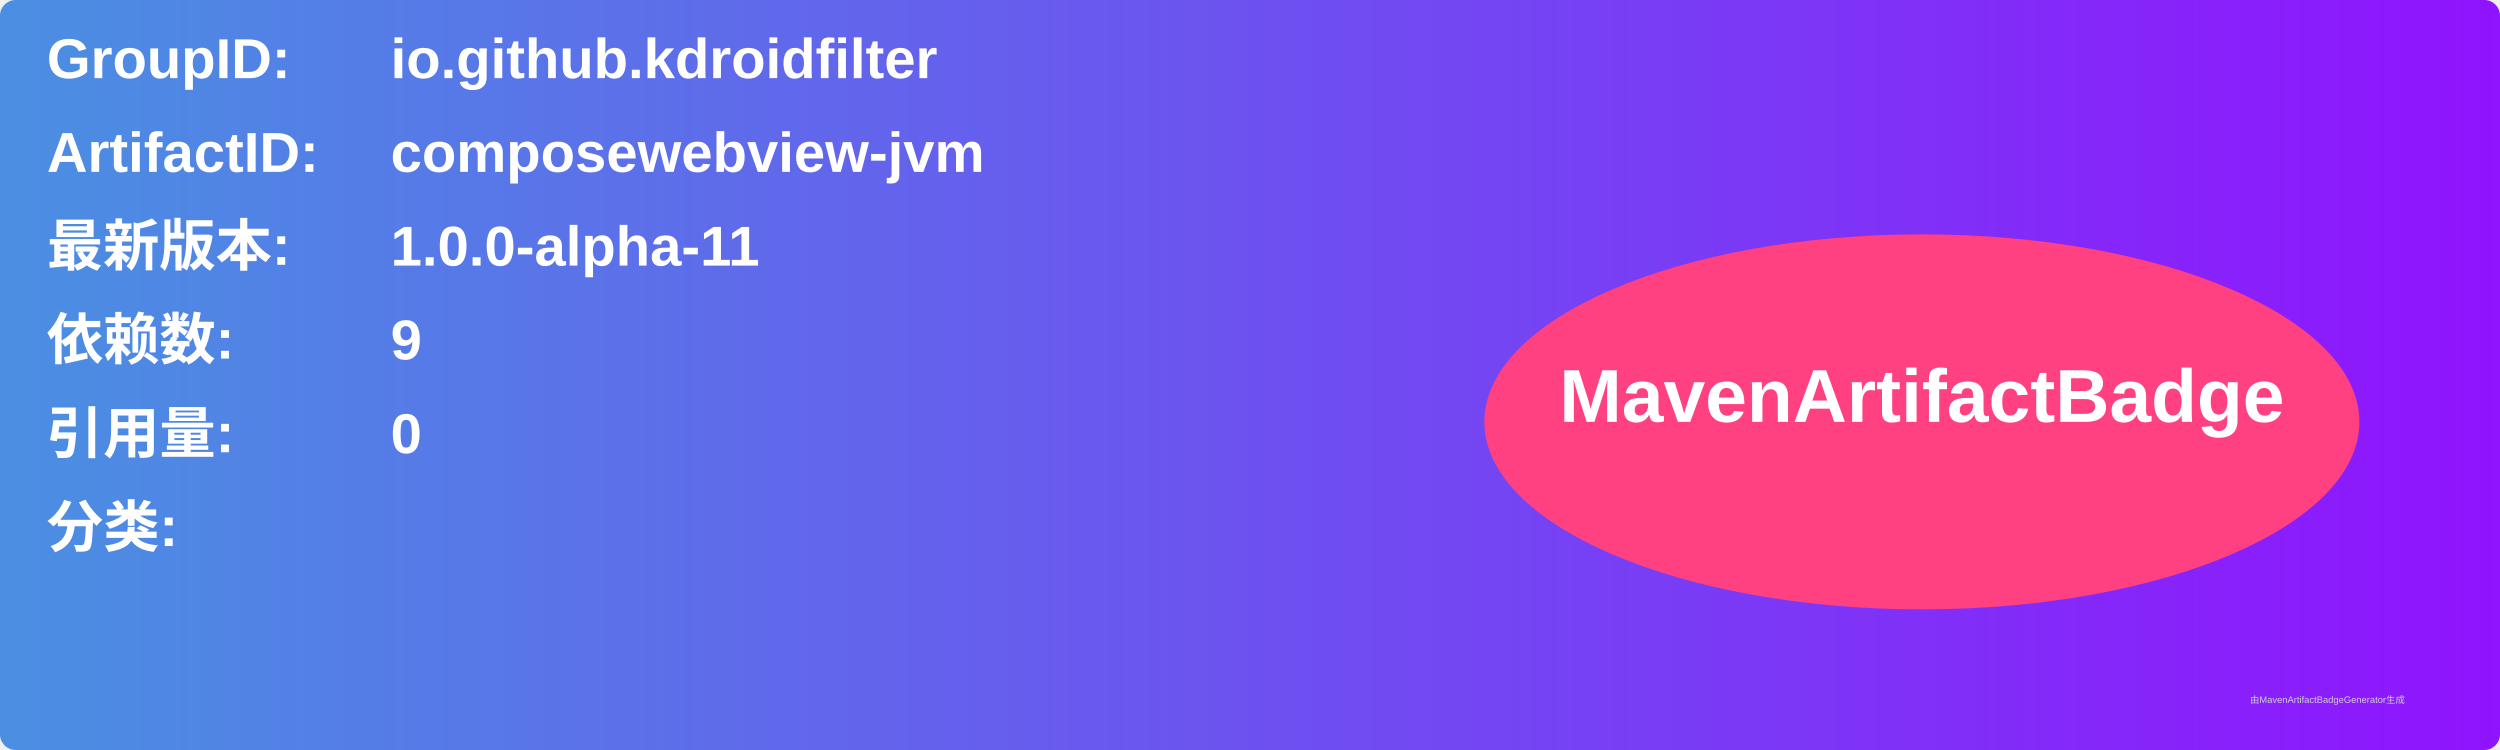
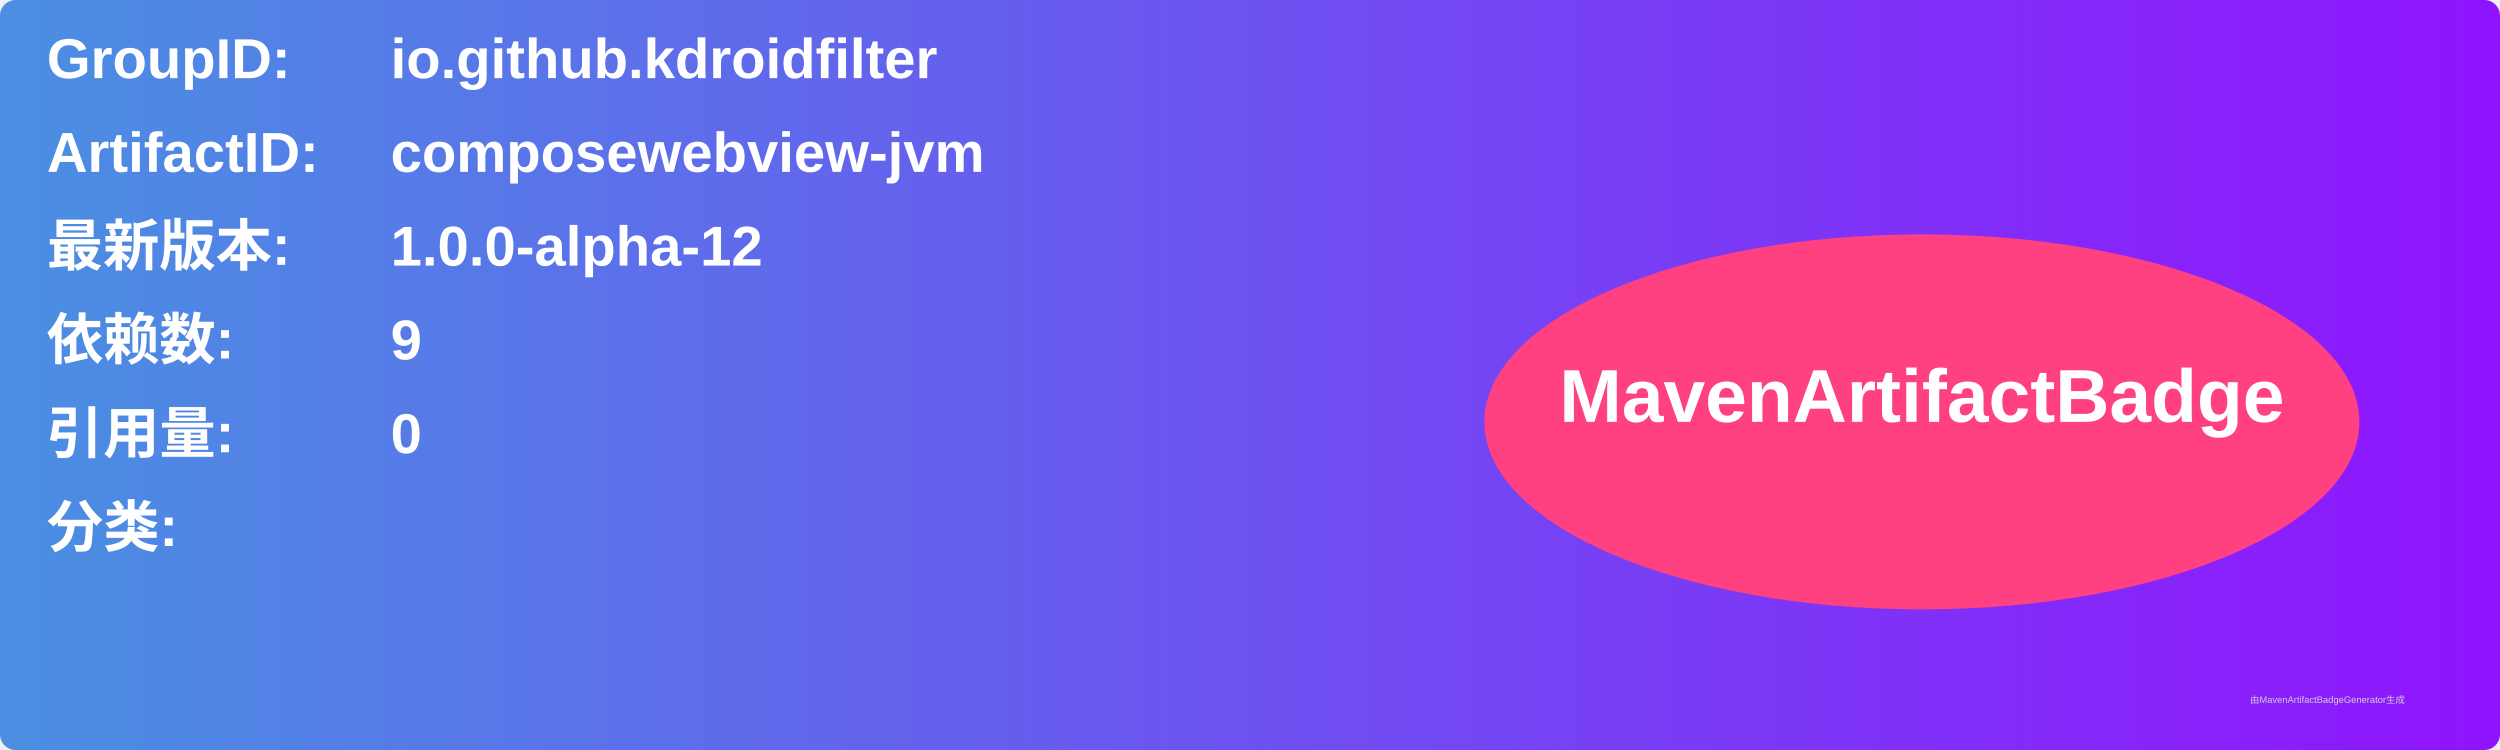
<svg xmlns="http://www.w3.org/2000/svg" width="800" height="240" viewBox="0 0 800 240">
  <linearGradient id="grad" x1="0%" y1="0%" x2="100%" y2="0%">
    <stop offset="0%" stop-color="#4a90e2" />
    <stop offset="100%" stop-color="#9013fe" />
  </linearGradient>
  <rect width="100%" height="100%" rx="5" ry="5" fill="url(#grad)" />
  <g transform="translate(15, 15)">
    <text x="0" y="10" font-family="Arial" font-size="18" fill="white" font-weight="bold" width="260">GroupID:</text>
    <text x="110" y="10" font-family="Arial" font-size="18" fill="white" font-weight="bold" width="460">io.github.kdroidfilter</text>
    <text x="0" y="40" font-family="Arial" font-size="18" fill="white" font-weight="bold" width="260">ArtifactID:</text>
    <text x="110" y="40" font-family="Arial" font-size="18" fill="white" font-weight="bold" width="460">composewebview-jvm</text>
    <text x="0" y="70" font-family="Arial" font-size="18" fill="white" font-weight="bold">最新版本:</text>
    <text x="110" y="70" font-family="Arial" font-size="18" fill="white" font-weight="bold">
-       <tspan font-weight="bold">1.0.0-alpha-11</tspan>
+       <tspan font-weight="bold">1.0.0-alpha-12</tspan>
    </text>
    <text x="0" y="100" font-family="Arial" font-size="18" fill="white" font-weight="bold">依赖数: </text>
    <text x="110" y="100" font-family="Arial" font-size="18" fill="white">
      <tspan font-weight="bold">9</tspan>
    </text>
    <text x="0" y="130" font-family="Arial" font-size="18" fill="white" font-weight="bold">引用量: </text>
    <text x="110" y="130" font-family="Arial" font-size="18" fill="white">
      <tspan font-weight="bold">0</tspan>
    </text>
    <text x="0" y="160" font-family="Arial" font-size="18" fill="white" font-weight="bold">分类:</text>
    <text x="10" y="190" font-family="Arial" font-size="10" fill="white">
      <tspan font-weight="bold" />
    </text>
    <ellipse cx="600" cy="120" rx="140" ry="60" fill="#ff4081" />
    <text x="600" y="120" text-anchor="middle" font-family="Arial" font-size="24" fill="white" font-weight="bold">MavenArtifactBadge</text>
  </g>
  <text x="720" y="225" font-family="Arial" font-size="3" fill="#d0d0d0">由MavenArtifactBadgeGenerator生成</text>
</svg>
